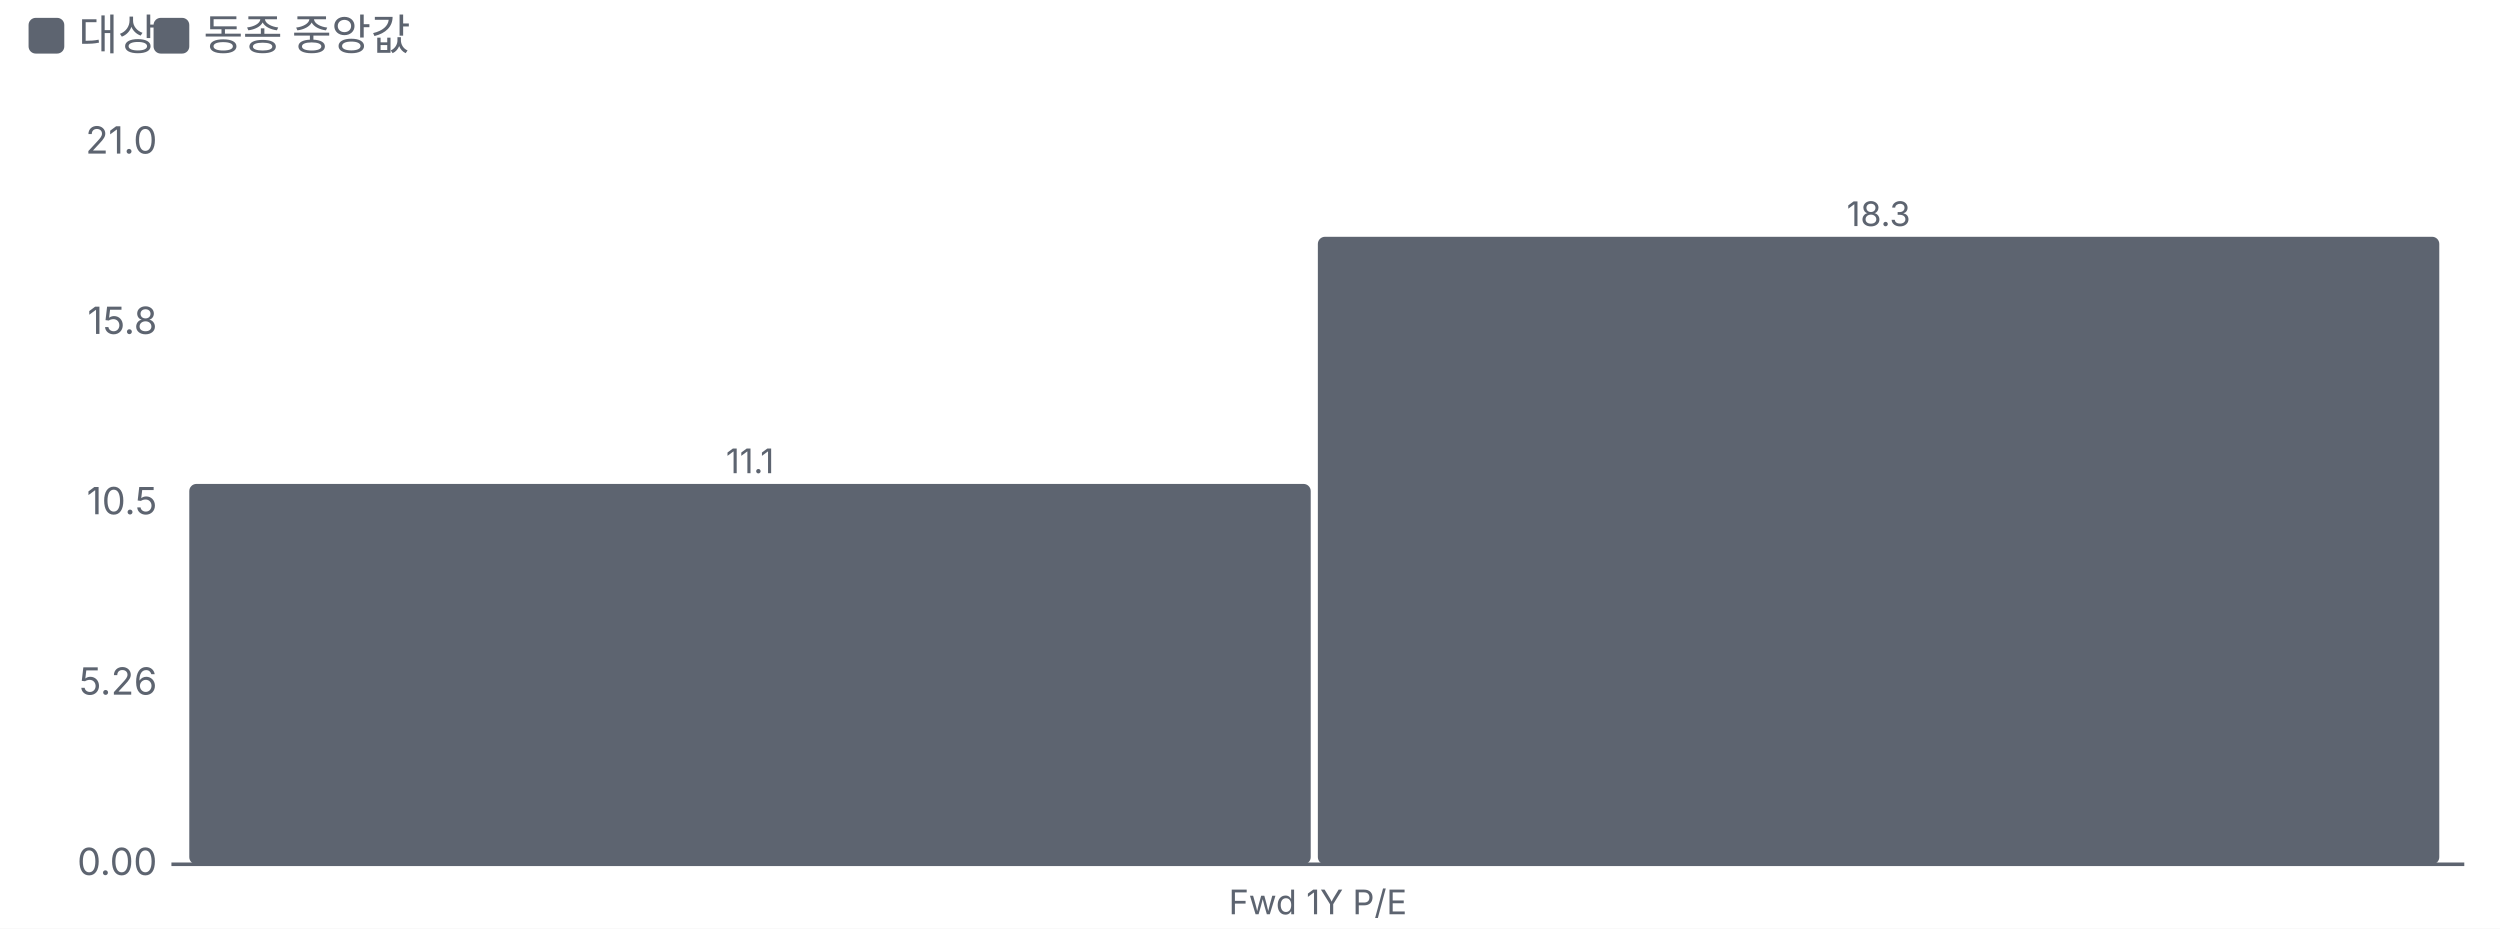
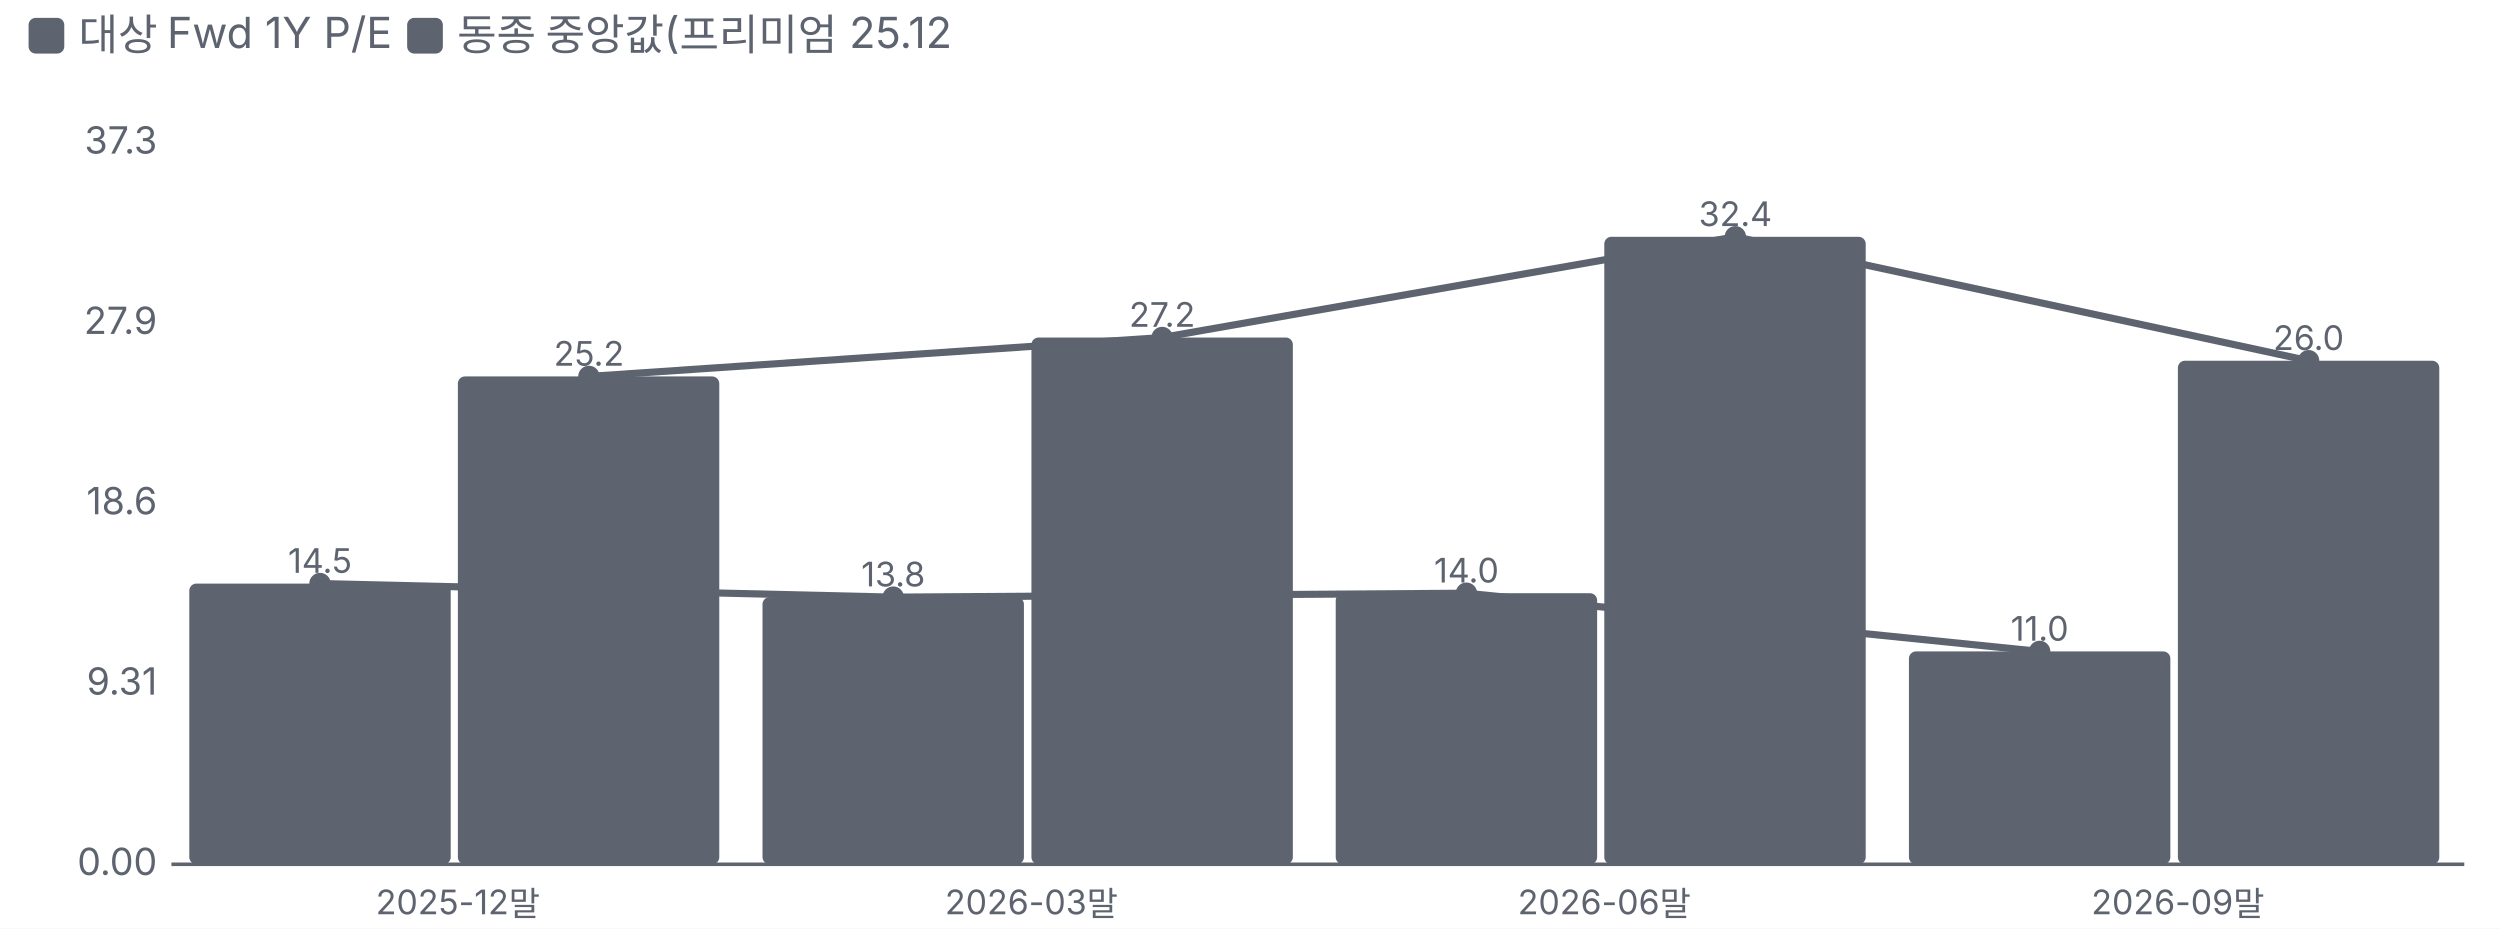
<svg xmlns="http://www.w3.org/2000/svg" viewBox="0 0 700 260" width="700" height="260">
  <style>text{fill:#5d6470;font-size:10.5px;font-family:-apple-system,'Apple SD Gothic Neo','Malgun Gothic',sans-serif}</style>
  <rect width="100%" height="100%" fill="#ffffff" />
  <rect x="8" y="5" width="10" height="10" rx="2" fill="#5d6470" />
-   <text x="22" y="14" style="font-size:12px">대상</text>
-   <rect x="43" y="5" width="10" height="10" rx="2" fill="#5d6470" />
-   <text x="57" y="14" style="font-size:12px">동종 중앙값</text>
+   <text x="22" y="14" style="font-size:12px">대상 Fwd 1Y P/E</text>
+   <rect x="114" y="5" width="10" height="10" rx="2" fill="#5d6470" />
+   <text x="128" y="14" style="font-size:12px">동종 중앙값(프리미엄 25.12 </text>
  <g transform="translate(0,22)">
    <line x1="48" x2="690" y1="220.0" y2="220.0" stroke="#5d6470" />
    <text x="44" y="223.0" text-anchor="end">0.00</text>
-     <text x="44" y="172.5" text-anchor="end">5.26</text>
-     <text x="44" y="122.0" text-anchor="end">10.5</text>
-     <text x="44" y="71.5" text-anchor="end">15.8</text>
-     <text x="44" y="21.0" text-anchor="end">21.0</text>
-     <rect x="53.0" y="113.5" width="314.0" height="106.5" rx="2" fill="#5d6470" />
-     <text x="210.0" y="110.5" text-anchor="middle" style="font-size:9.5px">11.1</text>
-     <rect x="369.0" y="44.3" width="314.0" height="175.7" rx="2" fill="#5d6470" />
-     <text x="526.0" y="41.3" text-anchor="middle" style="font-size:9.5px">18.3</text>
-     <text x="369.0" y="234.0" text-anchor="middle" style="font-size:9.5px">
-       <tspan x="369.0" dy="0.0">Fwd 1Y P/E</tspan>
+     <text x="44" y="172.5" text-anchor="end">9.31</text>
+     <text x="44" y="122.0" text-anchor="end">18.6</text>
+     <text x="44" y="71.5" text-anchor="end">27.9</text>
+     <text x="44" y="21.0" text-anchor="end">37.3</text>
+     <rect x="53.0" y="141.4" width="73.2" height="78.6" rx="2" fill="#5d6470" />
+     <text x="89.6" y="138.4" text-anchor="middle" style="font-size:9.5px">14.5</text>
+     <rect x="128.2" y="83.4" width="73.2" height="136.6" rx="2" fill="#5d6470" />
+     <text x="164.9" y="80.4" text-anchor="middle" style="font-size:9.5px">25.2</text>
+     <text x="128.2" y="234.0" text-anchor="middle" style="font-size:9.5px">
+       <tspan x="128.2" dy="0.0">2025-12말</tspan>
    </text>
+     <rect x="213.5" y="145.2" width="73.2" height="74.8" rx="2" fill="#5d6470" />
+     <text x="250.1" y="142.2" text-anchor="middle" style="font-size:9.5px">13.8</text>
+     <rect x="288.8" y="72.5" width="73.2" height="147.5" rx="2" fill="#5d6470" />
+     <text x="325.4" y="69.5" text-anchor="middle" style="font-size:9.5px">27.2</text>
+     <text x="288.8" y="234.0" text-anchor="middle" style="font-size:9.5px">
+       <tspan x="288.8" dy="0.0">2026-03말</tspan>
+     </text>
+     <rect x="374.0" y="144.1" width="73.2" height="75.9" rx="2" fill="#5d6470" />
+     <text x="410.6" y="141.1" text-anchor="middle" style="font-size:9.5px">14.0</text>
+     <rect x="449.2" y="44.3" width="73.2" height="175.7" rx="2" fill="#5d6470" />
+     <text x="485.9" y="41.3" text-anchor="middle" style="font-size:9.5px">32.4</text>
+     <text x="449.2" y="234.0" text-anchor="middle" style="font-size:9.5px">
+       <tspan x="449.2" dy="0.0">2026-06말</tspan>
+     </text>
+     <rect x="534.5" y="160.4" width="73.2" height="59.6" rx="2" fill="#5d6470" />
+     <text x="571.1" y="157.4" text-anchor="middle" style="font-size:9.5px">11.0</text>
+     <rect x="609.8" y="79.0" width="73.2" height="141.0" rx="2" fill="#5d6470" />
+     <text x="646.4" y="76.0" text-anchor="middle" style="font-size:9.5px">26.0</text>
+     <text x="609.8" y="234.0" text-anchor="middle" style="font-size:9.5px">
+       <tspan x="609.8" dy="0.0">2026-09말</tspan>
+     </text>
+     <polyline points="89.6,141.4 250.1,145.2 410.6,144.1 571.1,160.4" fill="none" stroke="#5d6470" stroke-width="2" />
+     <circle cx="89.6" cy="141.4" r="3" fill="#5d6470" />
+     <circle cx="250.1" cy="145.2" r="3" fill="#5d6470" />
+     <circle cx="410.6" cy="144.1" r="3" fill="#5d6470" />
+     <circle cx="571.1" cy="160.4" r="3" fill="#5d6470" />
+     <polyline points="164.9,83.4 325.4,72.5 485.9,44.3 646.4,79.0" fill="none" stroke="#5d6470" stroke-width="2" />
+     <circle cx="164.9" cy="83.4" r="3" fill="#5d6470" />
+     <circle cx="325.4" cy="72.5" r="3" fill="#5d6470" />
+     <circle cx="485.9" cy="44.3" r="3" fill="#5d6470" />
+     <circle cx="646.4" cy="79.0" r="3" fill="#5d6470" />
  </g>
</svg>
